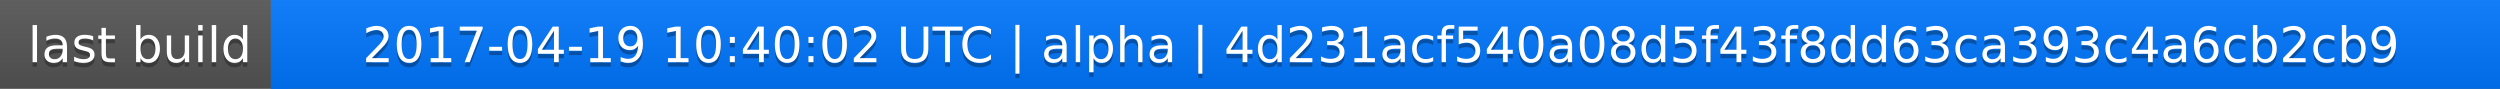
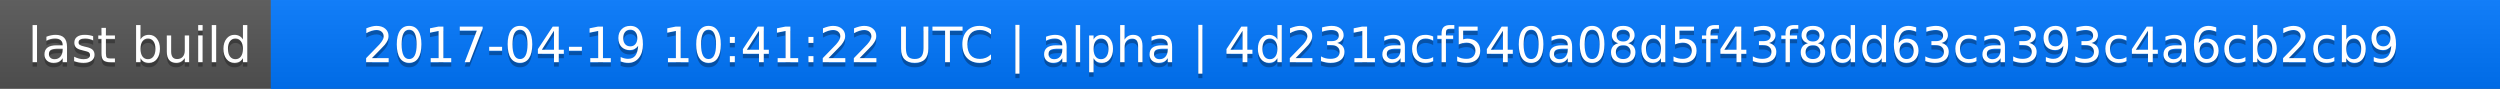
<svg xmlns="http://www.w3.org/2000/svg" width="563" height="20">
  <linearGradient id="a" x2="0" y2="100%">
    <stop offset="0" stop-color="#bbb" stop-opacity=".1" />
    <stop offset="1" stop-opacity=".1" />
  </linearGradient>
  <rect rx="0" width="563" height="20" fill="#555" />
  <rect rx="0" x="61" width="502" height="20" fill="#07f" />
  <path fill="#07f" d="M61 0h4v20h-4z" />
  <rect rx="0" width="563" height="20" fill="url(#a)" />
  <g fill="#fff" text-anchor="middle" font-family="DejaVu Sans,Verdana,Geneva,sans-serif" font-size="11">
    <text x="31.5" y="15" fill="#010101" fill-opacity=".3">last build</text>
    <text x="31.5" y="14">last build</text>
-     <text x="311" y="15" fill="#010101" fill-opacity=".3">2017-04-19 10:40:02 UTC | alpha | 4d231acf540a08d5f43f8dd63ca393c4a6cb2cb9</text>
-     <text x="311" y="14">2017-04-19 10:40:02 UTC | alpha | 4d231acf540a08d5f43f8dd63ca393c4a6cb2cb9</text>
+     <text x="311" y="15" fill="#010101" fill-opacity=".3">2017-04-19 10:41:22 UTC | alpha | 4d231acf540a08d5f43f8dd63ca393c4a6cb2cb9</text>
+     <text x="311" y="14">2017-04-19 10:41:22 UTC | alpha | 4d231acf540a08d5f43f8dd63ca393c4a6cb2cb9</text>
  </g>
</svg>
